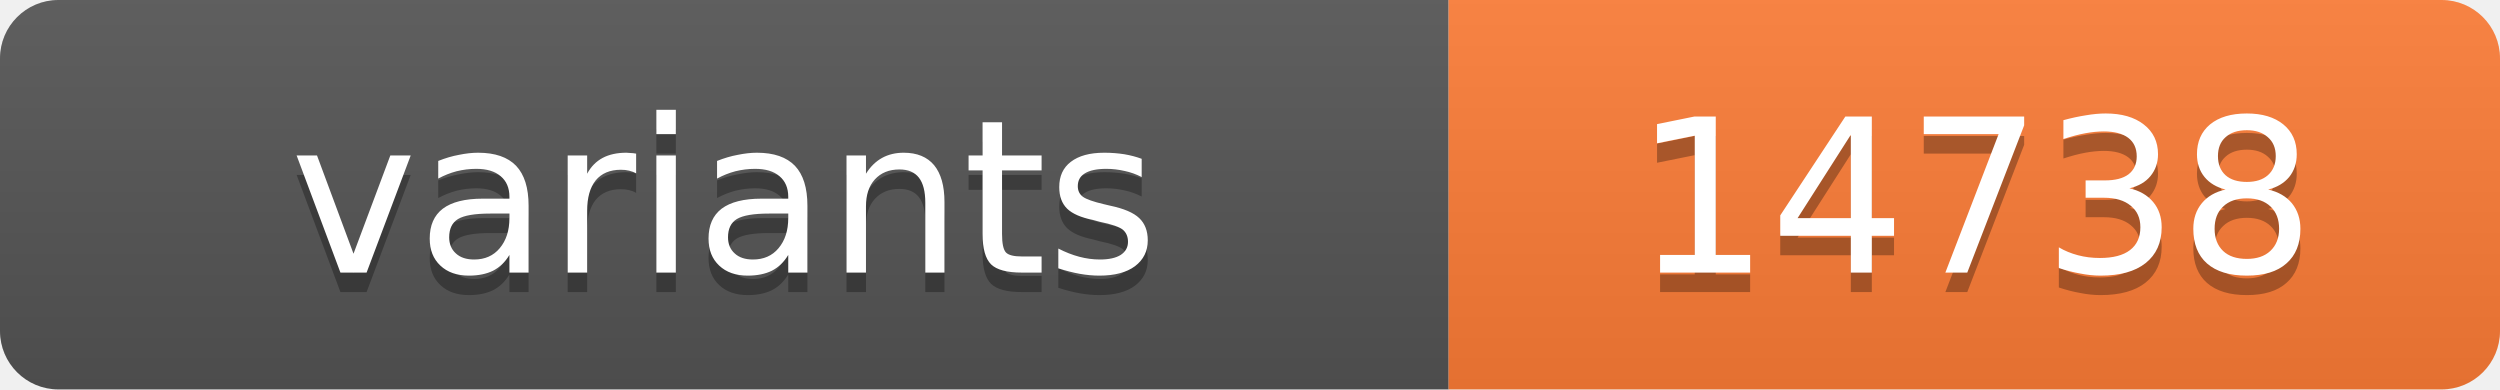
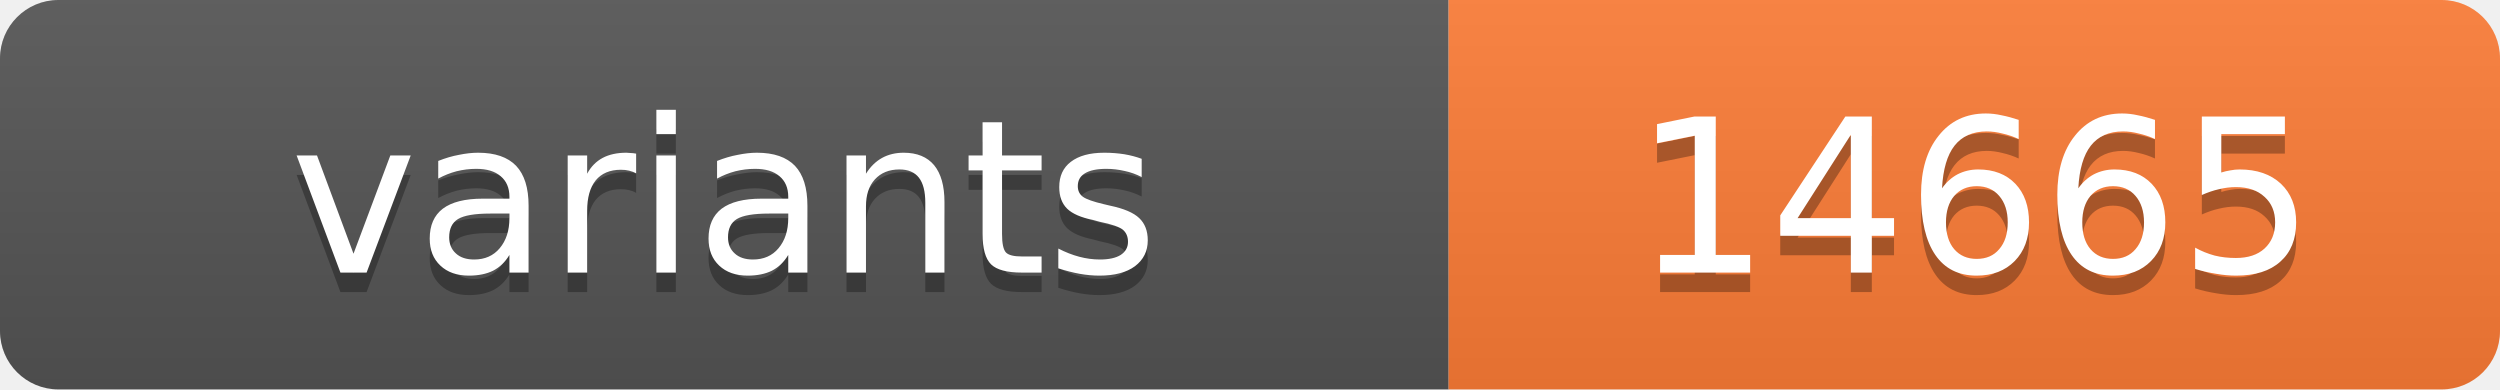
<svg xmlns="http://www.w3.org/2000/svg" width="128.4" height="20">
  <linearGradient id="s" x2="0" y2="100%">
    <stop offset="0" stop-color="#bbb" stop-opacity=".1" />
    <stop offset="1" stop-opacity=".1" />
  </linearGradient>
  <clipPath id="r">
    <rect width="128.4" height="20" rx="3" fill="#fff" />
  </clipPath>
  <g clip-path="url(#r)">
    <rect width="74.4" height="20" fill="#555" />
    <rect x="74.4" width="54.0" height="20" fill="#fe7d37" />
    <rect width="128.4" height="20" fill="url(#s)" />
  </g>
  <g fill="#fff" text-anchor="middle" font-family="Verdana,Geneva,DejaVu Sans,sans-serif" text-rendering="geometricPrecision" font-size="11">
    <text x="37.2" y="15" fill="#010101" fill-opacity=".3">variants</text>
    <text x="37.2" y="14">variants</text>
-     <text x="101.4" y="15" fill="#010101" fill-opacity=".3">14738</text>
-     <text x="101.4" y="14">14738</text>
+     <text x="101.4" y="15" fill="#010101" fill-opacity=".3">14665</text>
+     <text x="101.4" y="14">14665</text>
  </g>
</svg>
